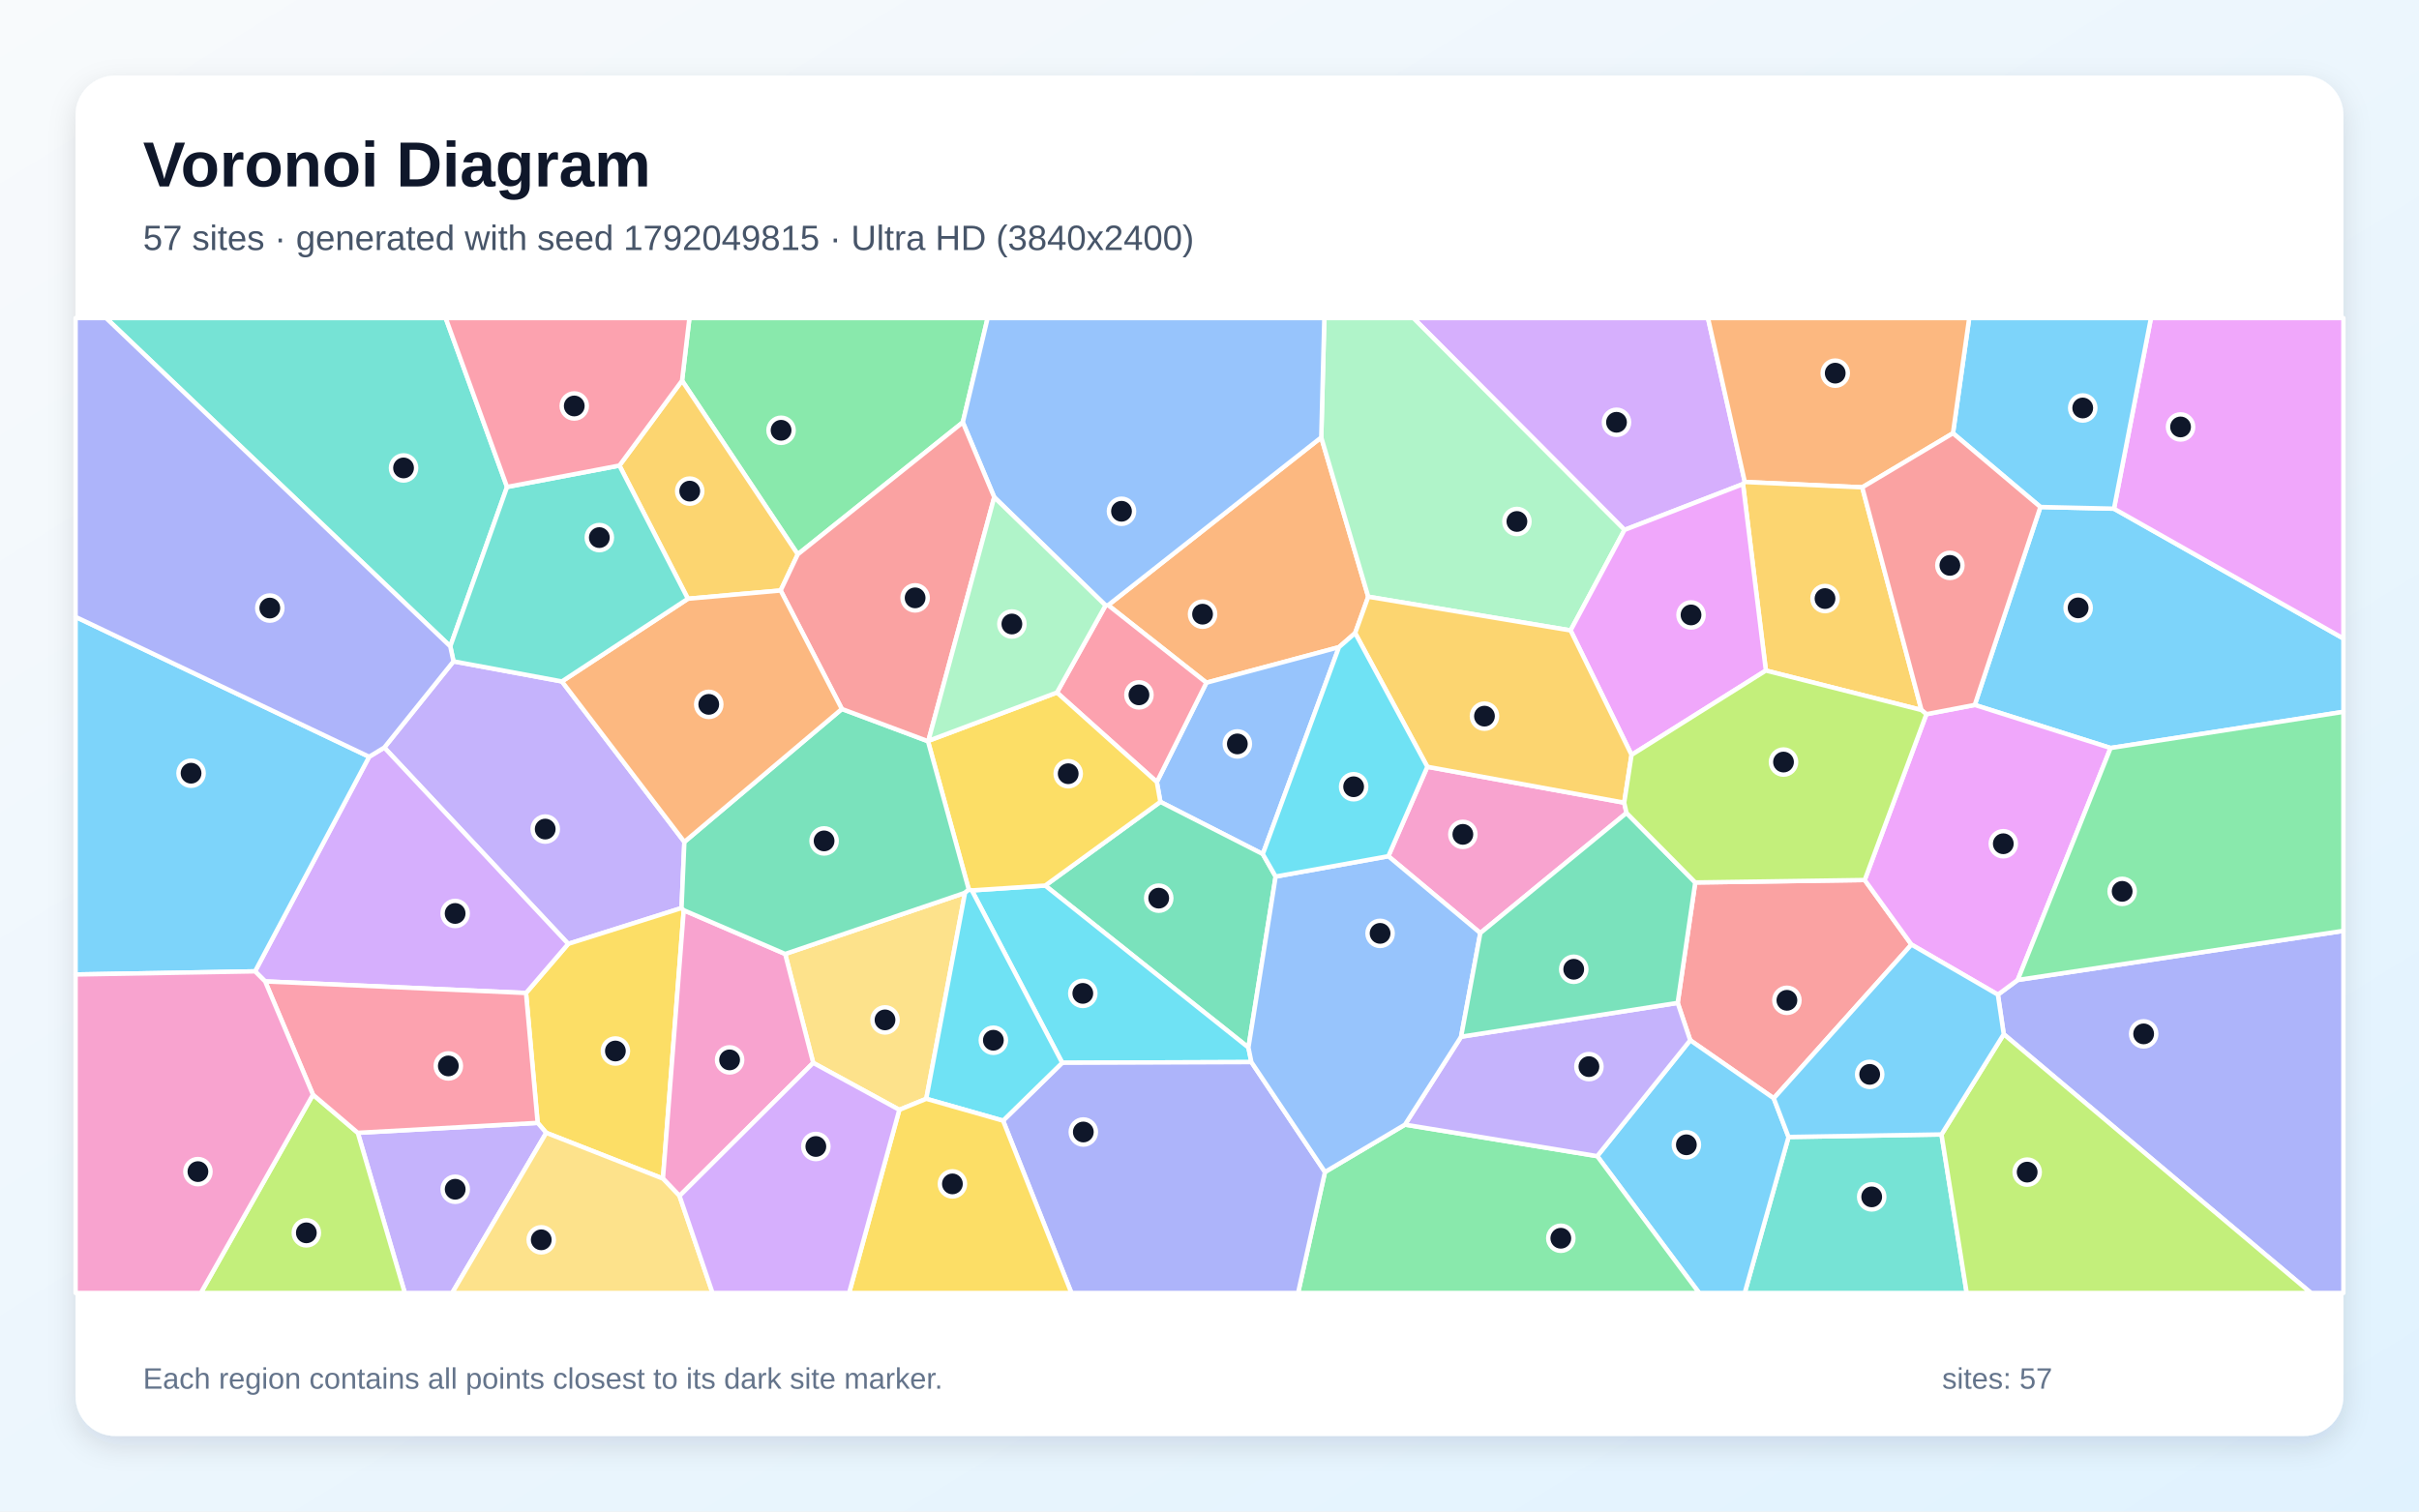
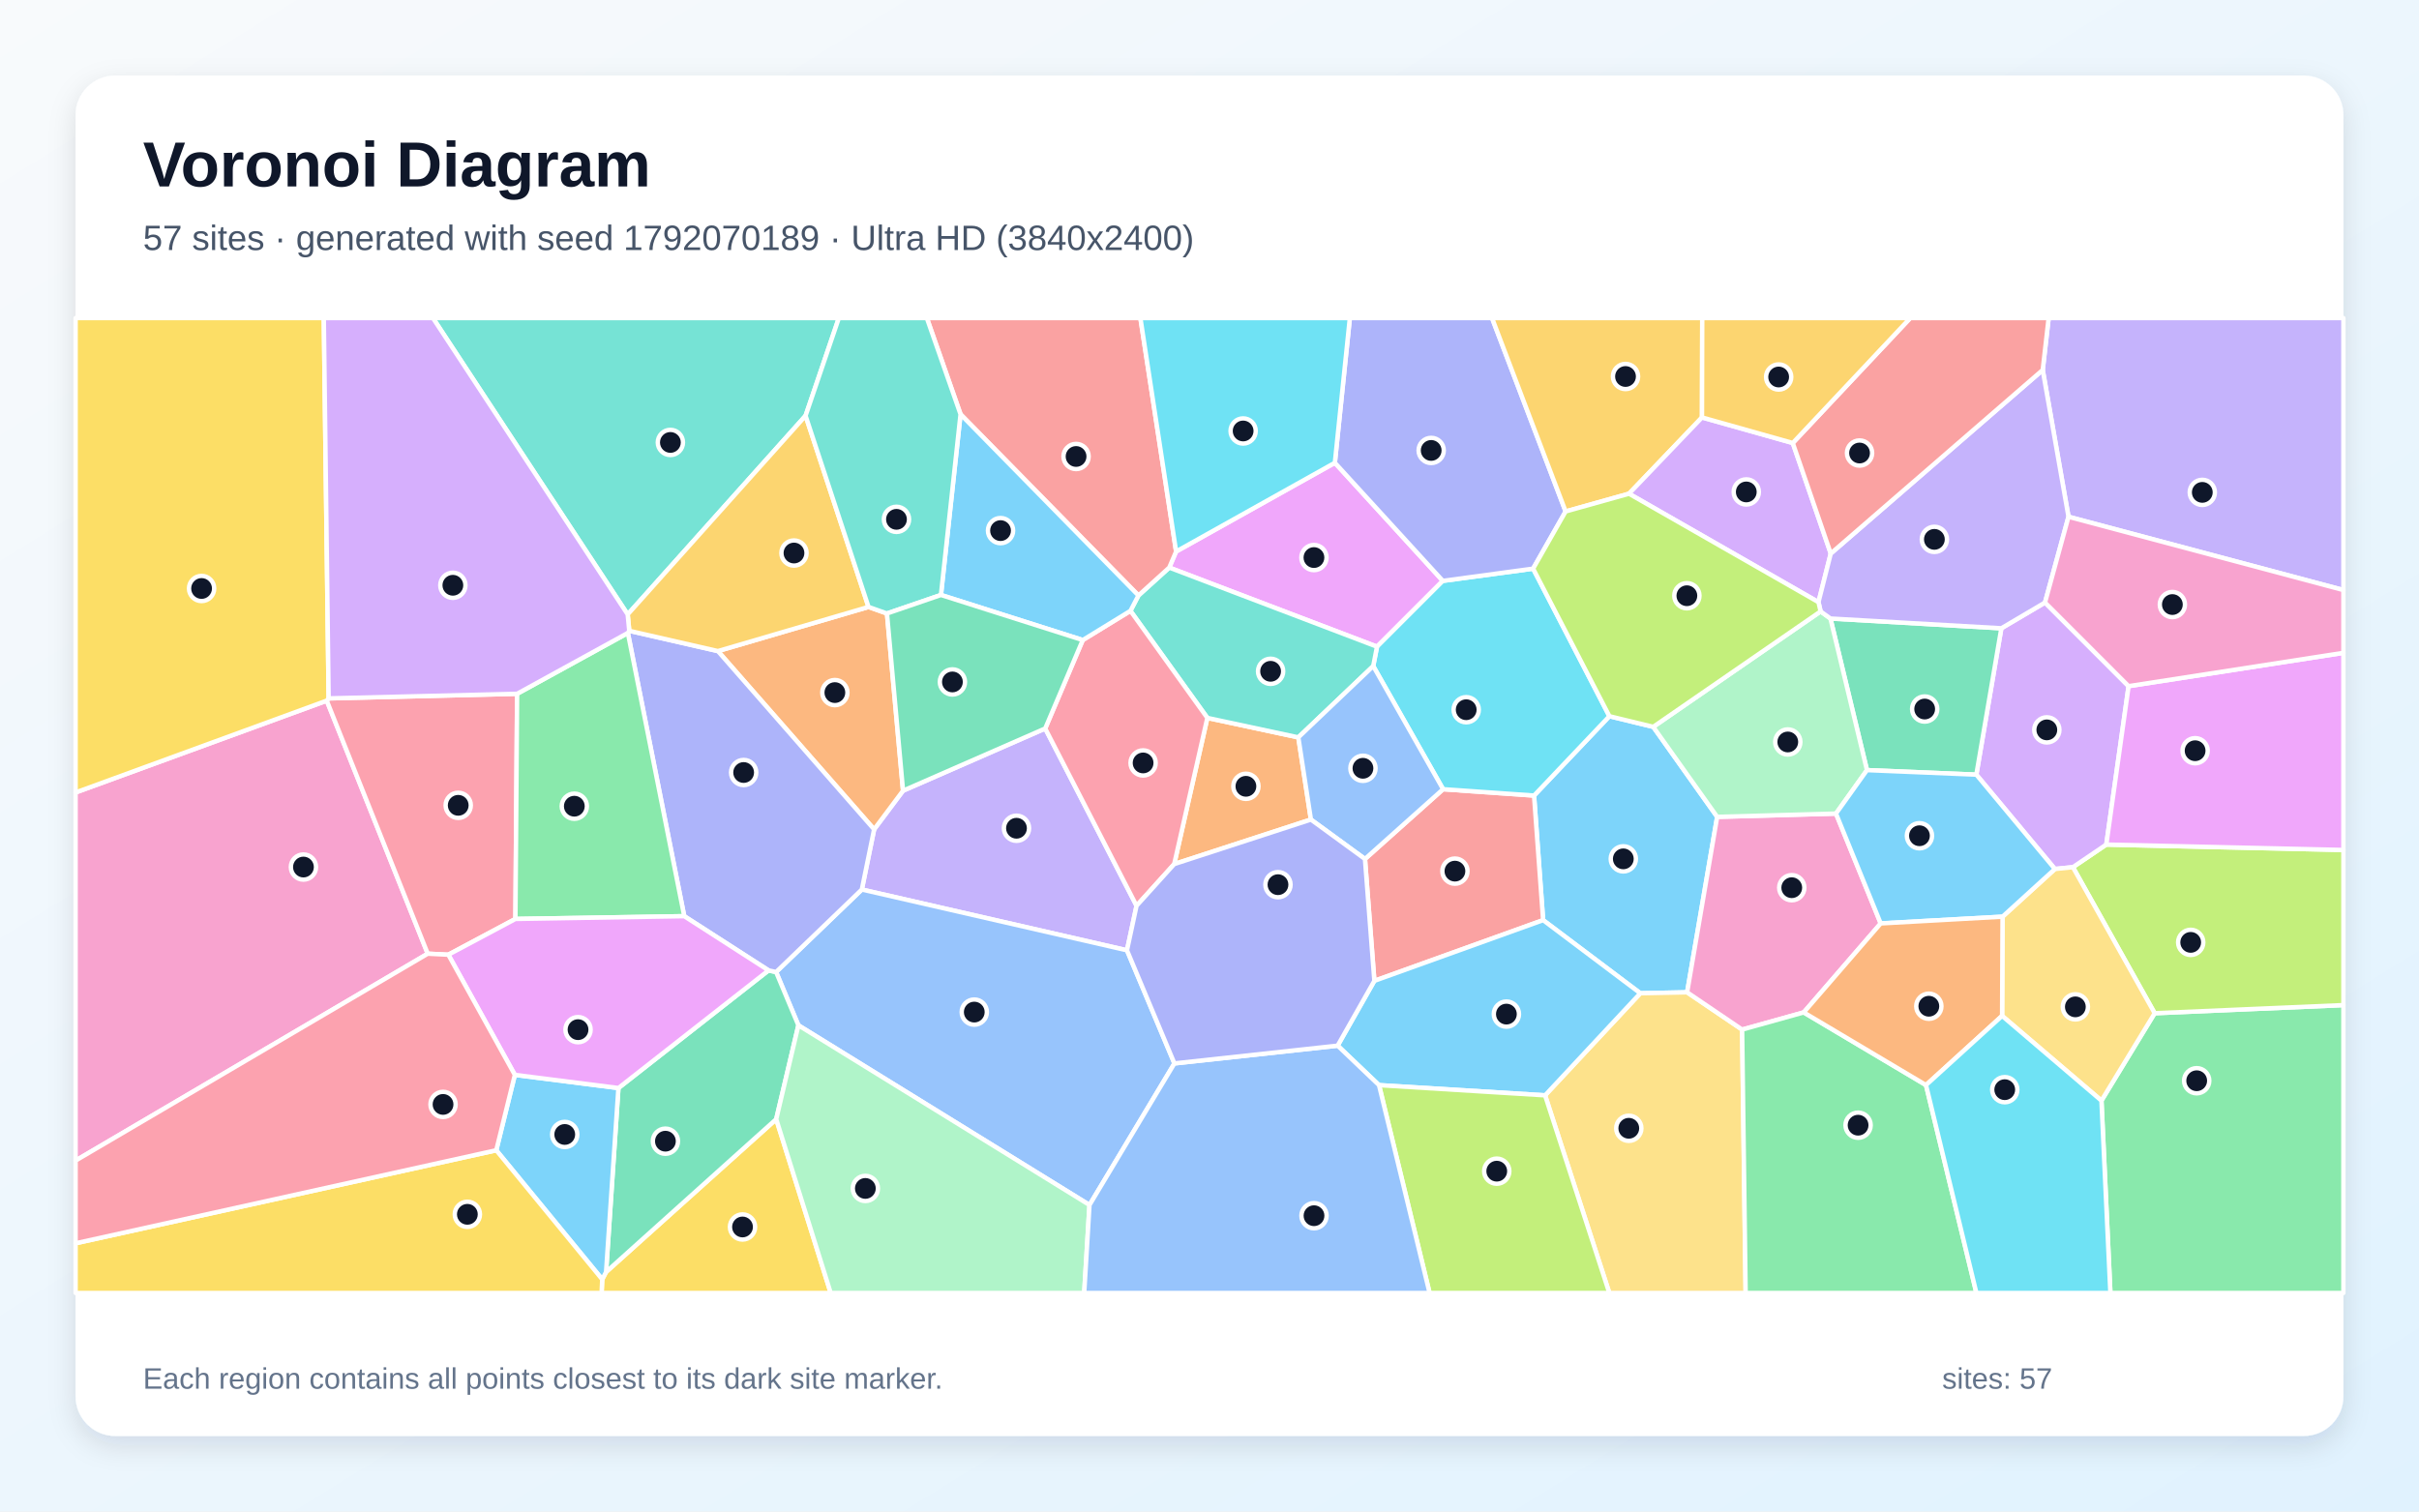
<svg xmlns="http://www.w3.org/2000/svg" width="3840" height="2400" viewBox="0 0 3840 2400" role="img" aria-labelledby="title description">
  <defs>
    <linearGradient id="background" x1="0" y1="0" x2="1" y2="1">
      <stop stop-color="#F8FAFC" />
      <stop offset="1" stop-color="#E0F2FE" />
    </linearGradient>
    <filter id="shadow" x="-5%" y="-5%" width="110%" height="110%">
      <feDropShadow dx="0" dy="15" stdDeviation="22" flood-color="#0F172A" flood-opacity=".12" />
    </filter>
  </defs>
  <rect width="3840" height="2400" fill="url(#background)" />
  <rect x="120" y="120" width="3600" height="2160" rx="63" fill="#FFFFFF" filter="url(#shadow)" />
  <g font-family="Arial, sans-serif">
    <text x="227" y="296" font-size="101" font-weight="700" fill="#0F172A">Voronoi Diagram</text>
-     <text x="227" y="397" font-size="56" fill="#475569">57 sites · generated with seed 1792049815 · Ultra HD (3840x2400)</text>
+     <text x="227" y="397" font-size="56" fill="#475569">57 sites · generated with seed 1792070189 · Ultra HD (3840x2400)</text>
  </g>
  <g stroke="#FFFFFF" stroke-width="7" stroke-linejoin="round">
-     <polygon points="3350.4,1187.7 3134.8,1119.3 3239.0,805.0 3355.8,807.7 3720.0,1013.8 3720.0,1130.3" fill="#38BDF8" fill-opacity="0.65" />
-     <polygon points="610.0,1187.0 719.9,1050.1 892.0,1082.0 1086.4,1336.8 1081.9,1441.8 902.0,1498.7" fill="#A78BFA" fill-opacity="0.65" />
-     <polygon points="2265.8,1217.5 2578.3,1274.5 2582.0,1290.8 2349.9,1481.5 2203.9,1359.5" fill="#F472B6" fill-opacity="0.65" />
-     <polygon points="2097.4,694.5 2172.0,947.5 2151.2,1005.2 2125.5,1027.6 1915.1,1084.0 1759.1,960.9" fill="#FB923C" fill-opacity="0.65" />
-     <polygon points="1085.4,1445.3 1052.4,1871.4 867.1,1798.7 853.5,1782.9 835.0,1576.7 902.0,1498.7 1081.9,1441.8" fill="#FACC15" fill-opacity="0.65" />
-     <polygon points="1528.4,670.6 1266.4,880.2 1082.7,604.4 1094.4,505.0 1567.8,505.0" fill="#4ADE80" fill-opacity="0.65" />
-     <polygon points="2839.2,1805.3 3082.0,1801.3 3122.0,2053.0 2769.6,2053.0" fill="#2DD4BF" fill-opacity="0.65" />
-     <polygon points="2004.6,1356.1 1842.0,1273.2 1836.4,1241.7 1915.1,1084.0 2125.5,1027.6" fill="#60A5FA" fill-opacity="0.65" />
-     <polygon points="3355.8,807.7 3414.5,505.0 3720.0,505.0 3720.0,1013.8" fill="#E879F9" fill-opacity="0.65" />
-     <polygon points="2025.0,1391.8 1981.8,1663.3 1659.2,1406.1 1842.0,1273.2 2004.6,1356.1" fill="#34D399" fill-opacity="0.65" />
-     <polygon points="2691.1,1401.2 2960.1,1397.3 3034.3,1499.8 2815.7,1743.9 2683.1,1651.7 2663.2,1592.4" fill="#F87171" fill-opacity="0.65" />
-     <polygon points="3180.8,1642.1 3171.5,1579.3 3203.0,1556.0 3720.0,1478.0 3720.0,2053.0 3668.5,2053.0" fill="#818CF8" fill-opacity="0.65" />
-     <polygon points="1082.7,604.4 1266.4,880.2 1239.2,937.6 1092.0,950.7 983.3,739.2" fill="#FBBF24" fill-opacity="0.65" />
-     <polygon points="3082.0,1801.3 3180.8,1642.1 3668.5,2053.0 3122.0,2053.0" fill="#A3E635" fill-opacity="0.65" />
-     <polygon points="2766.9,768.6 2578.8,841.4 2243.7,505.0 2711.3,505.0 2769.8,765.3" fill="#C084FC" fill-opacity="0.65" />
-     <polygon points="1836.4,1241.7 1677.8,1099.6 1755.0,961.3 1759.1,960.9 1915.1,1084.0" fill="#FB7185" fill-opacity="0.65" />
-     <polygon points="1986.5,1686.4 1686.2,1687.5 1542.7,1413.8 1659.2,1406.1 1981.8,1663.3" fill="#22D3EE" fill-opacity="0.65" />
-     <polygon points="2493.2,1001.0 2172.0,947.5 2097.4,694.5 2102.3,505.0 2243.7,505.0 2578.8,841.4" fill="#86EFAC" fill-opacity="0.65" />
-     <polygon points="1470.4,1744.7 1427.6,1762.2 1290.9,1687.6 1246.4,1514.7 1531.9,1417.6" fill="#FCD34D" fill-opacity="0.65" />
-     <polygon points="3355.8,807.7 3239.0,805.0 3100.2,687.9 3126.0,505.0 3414.5,505.0" fill="#38BDF8" fill-opacity="0.65" />
-     <polygon points="2535.5,1835.7 2683.1,1651.7 2815.7,1743.9 2839.2,1805.3 2769.6,2053.0 2697.3,2053.0" fill="#38BDF8" fill-opacity="0.65" />
-     <polygon points="568.0,1798.7 853.5,1782.9 867.1,1798.7 717.8,2053.0 642.6,2053.0" fill="#A78BFA" fill-opacity="0.65" />
-     <polygon points="1078.7,1898.9 1052.4,1871.4 1085.4,1445.3 1246.4,1514.7 1290.9,1687.6" fill="#F472B6" fill-opacity="0.65" />
-     <polygon points="2956.2,773.8 2769.8,765.3 2711.3,505.0 3126.0,505.0 3100.2,687.9" fill="#FB923C" fill-opacity="0.65" />
-     <polygon points="1659.2,1406.1 1542.7,1413.8 1537.9,1412.5 1473.1,1176.9 1473.7,1176.3 1677.8,1099.6 1836.4,1241.7 1842.0,1273.2" fill="#FACC15" fill-opacity="0.65" />
-     <polygon points="2103.3,1860.9 2230.3,1785.7 2535.5,1835.7 2697.3,2053.0 2060.6,2053.0" fill="#4ADE80" fill-opacity="0.65" />
-     <polygon points="804.9,773.2 714.8,1026.3 168.4,505.0 707.5,505.0" fill="#2DD4BF" fill-opacity="0.65" />
-     <polygon points="2097.4,694.5 1759.1,960.9 1755.0,961.3 1578.3,789.5 1528.4,670.6 1567.8,505.0 2102.3,505.0" fill="#60A5FA" fill-opacity="0.65" />
-     <polygon points="3203.0,1556.0 3171.5,1579.3 3034.3,1499.8 2960.1,1397.3 3058.0,1134.0 3134.8,1119.3 3350.4,1187.7" fill="#E879F9" fill-opacity="0.65" />
-     <polygon points="1336.4,1125.7 1473.1,1176.9 1537.9,1412.5 1531.9,1417.6 1246.4,1514.7 1085.4,1445.3 1081.9,1441.8 1086.4,1336.8" fill="#34D399" fill-opacity="0.65" />
-     <polygon points="1336.4,1125.7 1239.2,937.6 1266.4,880.2 1528.4,670.6 1578.3,789.5 1473.7,1176.3 1473.1,1176.9" fill="#F87171" fill-opacity="0.65" />
-     <polygon points="1592.3,1779.4 1686.2,1687.5 1986.5,1686.4 2103.3,1860.9 2060.6,2053.0 1700.8,2053.0" fill="#818CF8" fill-opacity="0.65" />
-     <polygon points="3050.2,1127.4 2803.2,1064.7 2766.9,768.6 2769.8,765.3 2956.2,773.8" fill="#FBBF24" fill-opacity="0.65" />
-     <polygon points="496.8,1738.1 568.0,1798.7 642.6,2053.0 318.8,2053.0" fill="#A3E635" fill-opacity="0.65" />
-     <polygon points="420.9,1558.3 404.9,1542.3 586.0,1201.6 610.0,1187.0 902.0,1498.7 835.0,1576.7" fill="#C084FC" fill-opacity="0.65" />
-     <polygon points="568.0,1798.7 496.8,1738.1 420.9,1558.3 835.0,1576.7 853.5,1782.9" fill="#FB7185" fill-opacity="0.65" />
-     <polygon points="1592.3,1779.4 1470.4,1744.7 1531.9,1417.6 1537.9,1412.5 1542.7,1413.8 1686.2,1687.5" fill="#22D3EE" fill-opacity="0.65" />
-     <polygon points="1578.3,789.5 1755.0,961.3 1677.8,1099.6 1473.7,1176.3" fill="#86EFAC" fill-opacity="0.65" />
-     <polygon points="867.1,1798.7 1052.4,1871.4 1078.7,1898.9 1131.1,2053.0 717.8,2053.0" fill="#FCD34D" fill-opacity="0.65" />
-     <polygon points="586.0,1201.6 404.9,1542.3 120.0,1547.3 120.0,979.5" fill="#38BDF8" fill-opacity="0.65" />
-     <polygon points="3171.5,1579.3 3180.8,1642.1 3082.0,1801.3 2839.2,1805.3 2815.7,1743.9 3034.3,1499.8" fill="#38BDF8" fill-opacity="0.65" />
-     <polygon points="2230.3,1785.7 2319.4,1646.1 2663.2,1592.4 2683.1,1651.7 2535.5,1835.7" fill="#A78BFA" fill-opacity="0.65" />
-     <polygon points="120.0,1547.3 404.9,1542.3 420.9,1558.3 496.8,1738.1 318.8,2053.0 120.0,2053.0" fill="#F472B6" fill-opacity="0.65" />
-     <polygon points="1092.0,950.7 1239.2,937.6 1336.4,1125.7 1086.4,1336.8 892.0,1082.0" fill="#FB923C" fill-opacity="0.65" />
-     <polygon points="1427.6,1762.2 1470.4,1744.7 1592.3,1779.4 1700.8,2053.0 1347.9,2053.0" fill="#FACC15" fill-opacity="0.65" />
-     <polygon points="3203.0,1556.0 3350.4,1187.7 3720.0,1130.3 3720.0,1478.0" fill="#4ADE80" fill-opacity="0.65" />
-     <polygon points="714.8,1026.3 804.9,773.2 983.3,739.2 1092.0,950.7 892.0,1082.0 719.9,1050.1" fill="#2DD4BF" fill-opacity="0.65" />
-     <polygon points="2319.4,1646.1 2230.3,1785.7 2103.3,1860.9 1986.5,1686.4 1981.8,1663.3 2025.0,1391.8 2203.9,1359.5 2349.9,1481.5" fill="#60A5FA" fill-opacity="0.65" />
-     <polygon points="2803.2,1064.7 2590.0,1198.6 2493.2,1001.0 2578.8,841.4 2766.9,768.6" fill="#E879F9" fill-opacity="0.65" />
-     <polygon points="2319.4,1646.1 2349.9,1481.5 2582.0,1290.8 2691.1,1401.2 2663.2,1592.4" fill="#34D399" fill-opacity="0.65" />
-     <polygon points="3058.0,1134.0 3050.2,1127.4 2956.2,773.8 3100.2,687.9 3239.0,805.0 3134.8,1119.3" fill="#F87171" fill-opacity="0.65" />
-     <polygon points="714.8,1026.3 719.9,1050.1 610.0,1187.0 586.0,1201.6 120.0,979.5 120.0,505.0 168.4,505.0" fill="#818CF8" fill-opacity="0.65" />
-     <polygon points="2590.0,1198.6 2578.3,1274.5 2265.8,1217.5 2151.2,1005.2 2172.0,947.5 2493.2,1001.0" fill="#FBBF24" fill-opacity="0.65" />
-     <polygon points="2590.0,1198.6 2803.2,1064.7 3050.2,1127.4 3058.0,1134.0 2960.1,1397.3 2691.1,1401.2 2582.0,1290.8 2578.3,1274.5" fill="#A3E635" fill-opacity="0.65" />
-     <polygon points="1078.7,1898.9 1290.9,1687.6 1427.6,1762.2 1347.9,2053.0 1131.1,2053.0" fill="#C084FC" fill-opacity="0.65" />
-     <polygon points="1082.7,604.4 983.3,739.2 804.9,773.2 707.5,505.0 1094.4,505.0" fill="#FB7185" fill-opacity="0.65" />
-     <polygon points="2025.0,1391.8 2004.6,1356.1 2125.5,1027.6 2151.2,1005.2 2265.8,1217.5 2203.9,1359.5" fill="#22D3EE" fill-opacity="0.65" />
+     <polygon points="2624.4,1154.1 2725.9,1297.0 2678.2,1575.6 2603.9,1577.1 2449.6,1461.0 2435.2,1263.2 2554.8,1137.2" fill="#38BDF8" fill-opacity="0.65" />
+     <polygon points="1659.2,1156.7 1804.2,1438.2 1789.0,1508.9 1368.1,1412.4 1387.6,1316.9 1433.5,1255.5" fill="#A78BFA" fill-opacity="0.65" />
+     <polygon points="120.0,1842.8 120.0,1258.3 518.7,1112.5 679.0,1514.3" fill="#F472B6" fill-opacity="0.65" />
+     <polygon points="1139.6,1033.8 1378.7,963.7 1408.0,974.1 1433.5,1255.5 1387.6,1316.9" fill="#FB923C" fill-opacity="0.65" />
+     <polygon points="956.0,2031.4 962.1,2019.7 1232.2,1777.0 1318.7,2053.0 955.0,2053.0" fill="#FACC15" fill-opacity="0.65" />
+     <polygon points="3335.9,1747.6 3420.4,1608.8 3720.0,1595.9 3720.0,2053.0 3350.1,2053.0" fill="#4ADE80" fill-opacity="0.65" />
+     <polygon points="1278.8,660.1 996.4,975.6 687.3,505.0 1331.6,505.0" fill="#2DD4BF" fill-opacity="0.65" />
+     <polygon points="1864.3,1688.5 1729.5,1913.3 1267.4,1628.0 1232.0,1543.4 1368.1,1412.4 1789.0,1508.9" fill="#60A5FA" fill-opacity="0.65" />
+     <polygon points="2119.0,734.8 2290.4,922.3 2185.9,1026.8 1856.1,901.2 1867.0,875.7" fill="#E879F9" fill-opacity="0.65" />
+     <polygon points="981.7,1727.6 1220.0,1540.8 1232.0,1543.4 1267.4,1628.0 1232.2,1777.0 962.1,2019.7" fill="#34D399" fill-opacity="0.65" />
+     <polygon points="2181.7,1557.4 2166.8,1363.9 2290.8,1253.1 2435.2,1263.2 2449.6,1461.0" fill="#F87171" fill-opacity="0.65" />
+     <polygon points="1232.0,1543.4 1220.0,1540.8 1086.2,1454.7 996.7,1005.0 998.9,1001.6 1139.6,1033.8 1387.6,1316.9 1368.1,1412.4" fill="#818CF8" fill-opacity="0.65" />
+     <polygon points="1378.7,963.7 1139.6,1033.8 998.9,1001.6 996.4,975.6 1278.8,660.1" fill="#FBBF24" fill-opacity="0.65" />
+     <polygon points="3420.4,1608.8 3290.6,1376.9 3343.6,1341.0 3720.0,1349.6 3720.0,1595.9" fill="#A3E635" fill-opacity="0.65" />
+     <polygon points="3137.3,1230.0 3177.0,997.6 3246.3,956.7 3379.0,1089.5 3343.6,1341.0 3290.6,1376.9 3262.0,1379.8" fill="#C084FC" fill-opacity="0.65" />
+     <polygon points="820.9,1101.6 818.2,1459.1 711.7,1515.9 679.0,1514.3 518.7,1112.5 521.7,1108.9" fill="#FB7185" fill-opacity="0.65" />
+     <polygon points="2290.8,1253.1 2179.9,1057.6 2185.9,1026.8 2290.4,922.3 2433.7,902.9 2554.8,1137.2 2435.2,1263.2" fill="#22D3EE" fill-opacity="0.65" />
+     <polygon points="1232.2,1777.0 1267.4,1628.0 1729.5,1913.3 1721.1,2053.0 1318.7,2053.0" fill="#86EFAC" fill-opacity="0.65" />
+     <polygon points="2452.7,1739.2 2603.9,1577.1 2678.2,1575.6 2765.5,1634.8 2771.1,2053.0 2554.7,2053.0" fill="#FCD34D" fill-opacity="0.65" />
+     <polygon points="787.8,1826.4 817.3,1706.7 981.7,1727.6 962.1,2019.7 956.0,2031.4" fill="#38BDF8" fill-opacity="0.65" />
+     <polygon points="2189.1,1723.0 2123.4,1660.3 2181.7,1557.4 2449.6,1461.0 2603.9,1577.1 2452.7,1739.2" fill="#38BDF8" fill-opacity="0.65" />
+     <polygon points="3283.6,820.5 3242.7,587.4 3252.1,505.0 3720.0,505.0 3720.0,936.9" fill="#A78BFA" fill-opacity="0.65" />
+     <polygon points="2985.5,1466.2 2863.3,1607.5 2765.5,1634.8 2678.2,1575.6 2725.9,1297.0 2914.5,1291.8" fill="#F472B6" fill-opacity="0.65" />
+     <polygon points="1864.0,1372.0 1916.6,1139.9 2061.0,1170.8 2081.0,1301.3" fill="#FB923C" fill-opacity="0.65" />
+     <polygon points="120.0,1974.1 787.8,1826.4 956.0,2031.4 955.0,2053.0 120.0,2053.0" fill="#FACC15" fill-opacity="0.65" />
+     <polygon points="2765.5,1634.8 2863.3,1607.5 3057.4,1722.9 3137.4,2053.0 2771.1,2053.0" fill="#4ADE80" fill-opacity="0.65" />
+     <polygon points="2179.9,1057.6 2061.0,1170.8 1916.6,1139.9 1794.5,969.9 1807.2,945.5 1856.1,901.2 2185.9,1026.8" fill="#2DD4BF" fill-opacity="0.65" />
+     <polygon points="2179.9,1057.6 2290.8,1253.1 2166.8,1363.9 2081.0,1301.3 2061.0,1170.8" fill="#60A5FA" fill-opacity="0.65" />
+     <polygon points="3343.6,1341.0 3379.0,1089.5 3720.0,1036.6 3720.0,1349.6" fill="#E879F9" fill-opacity="0.65" />
+     <polygon points="2963.7,1222.8 2905.7,982.1 3177.0,997.6 3137.3,1230.0" fill="#34D399" fill-opacity="0.65" />
+     <polygon points="1867.0,875.7 1856.1,901.2 1807.2,945.5 1524.8,657.8 1471.3,505.0 1810.3,505.0" fill="#F87171" fill-opacity="0.65" />
+     <polygon points="2485.3,812.1 2433.7,902.9 2290.4,922.3 2119.0,734.8 2142.8,505.0 2368.5,505.0" fill="#818CF8" fill-opacity="0.65" />
+     <polygon points="2701.8,662.8 2585.9,783.9 2485.3,812.1 2368.5,505.0 2702.2,505.0" fill="#FBBF24" fill-opacity="0.65" />
+     <polygon points="2189.1,1723.0 2452.7,1739.2 2554.7,2053.0 2269.4,2053.0" fill="#A3E635" fill-opacity="0.65" />
+     <polygon points="2845.9,703.4 2906.2,878.9 2886.7,956.1 2585.9,783.9 2701.8,662.8" fill="#C084FC" fill-opacity="0.65" />
+     <polygon points="1718.8,1016.3 1794.5,969.9 1916.6,1139.9 1864.0,1372.0 1804.2,1438.2 1659.2,1156.7" fill="#FB7185" fill-opacity="0.65" />
+     <polygon points="2119.0,734.8 1867.0,875.7 1810.3,505.0 2142.8,505.0" fill="#22D3EE" fill-opacity="0.65" />
+     <polygon points="2890.1,970.8 2905.7,982.1 2963.7,1222.8 2914.5,1291.8 2725.9,1297.0 2624.4,1154.1" fill="#86EFAC" fill-opacity="0.65" />
+     <polygon points="3178.2,1613.0 3178.9,1455.5 3262.0,1379.8 3290.6,1376.9 3420.4,1608.8 3335.9,1747.6" fill="#FCD34D" fill-opacity="0.65" />
+     <polygon points="2963.7,1222.8 3137.3,1230.0 3262.0,1379.8 3178.9,1455.5 2985.5,1466.2 2914.5,1291.8" fill="#38BDF8" fill-opacity="0.65" />
+     <polygon points="1493.7,944.7 1524.8,657.8 1807.2,945.5 1794.5,969.9 1718.8,1016.3" fill="#38BDF8" fill-opacity="0.65" />
+     <polygon points="3242.7,587.4 3283.6,820.5 3246.3,956.7 3177.0,997.6 2905.7,982.1 2890.1,970.8 2886.7,956.1 2906.2,878.9" fill="#A78BFA" fill-opacity="0.65" />
+     <polygon points="3379.0,1089.5 3246.3,956.7 3283.6,820.5 3720.0,936.9 3720.0,1036.6" fill="#F472B6" fill-opacity="0.65" />
+     <polygon points="3178.9,1455.5 3178.2,1613.0 3057.4,1722.9 2863.3,1607.5 2985.5,1466.2" fill="#FB923C" fill-opacity="0.65" />
+     <polygon points="521.7,1108.9 518.7,1112.5 120.0,1258.3 120.0,505.0 514.0,505.0" fill="#FACC15" fill-opacity="0.65" />
+     <polygon points="996.7,1005.0 1086.2,1454.7 818.2,1459.1 820.9,1101.6" fill="#4ADE80" fill-opacity="0.65" />
+     <polygon points="1524.8,657.8 1493.7,944.7 1408.0,974.1 1378.7,963.7 1278.8,660.1 1331.6,505.0 1471.3,505.0" fill="#2DD4BF" fill-opacity="0.65" />
+     <polygon points="1729.5,1913.3 1864.3,1688.5 2123.4,1660.3 2189.1,1723.0 2269.4,2053.0 1721.1,2053.0" fill="#60A5FA" fill-opacity="0.65" />
+     <polygon points="817.3,1706.7 711.7,1515.9 818.2,1459.1 1086.2,1454.7 1220.0,1540.8 981.7,1727.6" fill="#E879F9" fill-opacity="0.65" />
+     <polygon points="1493.7,944.7 1718.8,1016.3 1659.2,1156.7 1433.5,1255.5 1408.0,974.1" fill="#34D399" fill-opacity="0.65" />
+     <polygon points="3242.7,587.4 2906.2,878.9 2845.9,703.4 3032.4,505.0 3252.1,505.0" fill="#F87171" fill-opacity="0.65" />
+     <polygon points="2123.4,1660.3 1864.3,1688.5 1789.0,1508.9 1804.2,1438.2 1864.0,1372.0 2081.0,1301.3 2166.8,1363.9 2181.7,1557.4" fill="#818CF8" fill-opacity="0.65" />
+     <polygon points="2845.9,703.4 2701.8,662.8 2702.2,505.0 3032.4,505.0" fill="#FBBF24" fill-opacity="0.65" />
+     <polygon points="2585.9,783.9 2886.7,956.1 2890.1,970.8 2624.4,1154.1 2554.8,1137.2 2433.7,902.9 2485.3,812.1" fill="#A3E635" fill-opacity="0.65" />
+     <polygon points="996.4,975.6 998.9,1001.6 996.7,1005.0 820.9,1101.6 521.7,1108.9 514.0,505.0 687.3,505.0" fill="#C084FC" fill-opacity="0.65" />
+     <polygon points="120.0,1974.1 120.0,1842.8 679.0,1514.3 711.7,1515.9 817.3,1706.7 787.8,1826.4" fill="#FB7185" fill-opacity="0.65" />
+     <polygon points="3057.4,1722.9 3178.2,1613.0 3335.9,1747.6 3350.1,2053.0 3137.4,2053.0" fill="#22D3EE" fill-opacity="0.65" />
  </g>
  <g>
-     <circle cx="3298.9" cy="965.2" r="20" fill="#0F172A" stroke="#FFFFFF" stroke-width="7" />
-     <circle cx="865.5" cy="1316.4" r="20" fill="#0F172A" stroke="#FFFFFF" stroke-width="7" />
-     <circle cx="2322.2" cy="1324.8" r="20" fill="#0F172A" stroke="#FFFFFF" stroke-width="7" />
-     <circle cx="1909.0" cy="975.2" r="20" fill="#0F172A" stroke="#FFFFFF" stroke-width="7" />
-     <circle cx="976.9" cy="1668.8" r="20" fill="#0F172A" stroke="#FFFFFF" stroke-width="7" />
-     <circle cx="1239.9" cy="683.2" r="20" fill="#0F172A" stroke="#FFFFFF" stroke-width="7" />
-     <circle cx="2971.2" cy="1900.4" r="20" fill="#0F172A" stroke="#FFFFFF" stroke-width="7" />
-     <circle cx="1964.2" cy="1181.2" r="20" fill="#0F172A" stroke="#FFFFFF" stroke-width="7" />
-     <circle cx="3461.5" cy="677.9" r="20" fill="#0F172A" stroke="#FFFFFF" stroke-width="7" />
-     <circle cx="1839.4" cy="1426.1" r="20" fill="#0F172A" stroke="#FFFFFF" stroke-width="7" />
-     <circle cx="2836.6" cy="1588.3" r="20" fill="#0F172A" stroke="#FFFFFF" stroke-width="7" />
-     <circle cx="3402.9" cy="1641.6" r="20" fill="#0F172A" stroke="#FFFFFF" stroke-width="7" />
-     <circle cx="1094.9" cy="779.8" r="20" fill="#0F172A" stroke="#FFFFFF" stroke-width="7" />
-     <circle cx="3218.0" cy="1861.1" r="20" fill="#0F172A" stroke="#FFFFFF" stroke-width="7" />
-     <circle cx="2566.1" cy="670.5" r="20" fill="#0F172A" stroke="#FFFFFF" stroke-width="7" />
-     <circle cx="1808.0" cy="1103.3" r="20" fill="#0F172A" stroke="#FFFFFF" stroke-width="7" />
-     <circle cx="1718.9" cy="1577.3" r="20" fill="#0F172A" stroke="#FFFFFF" stroke-width="7" />
-     <circle cx="2408.0" cy="828.0" r="20" fill="#0F172A" stroke="#FFFFFF" stroke-width="7" />
-     <circle cx="1404.9" cy="1619.4" r="20" fill="#0F172A" stroke="#FFFFFF" stroke-width="7" />
-     <circle cx="3306.2" cy="647.8" r="20" fill="#0F172A" stroke="#FFFFFF" stroke-width="7" />
-     <circle cx="2677.0" cy="1817.7" r="20" fill="#0F172A" stroke="#FFFFFF" stroke-width="7" />
-     <circle cx="722.6" cy="1888.3" r="20" fill="#0F172A" stroke="#FFFFFF" stroke-width="7" />
-     <circle cx="1158.2" cy="1682.9" r="20" fill="#0F172A" stroke="#FFFFFF" stroke-width="7" />
-     <circle cx="2913.3" cy="592.5" r="20" fill="#0F172A" stroke="#FFFFFF" stroke-width="7" />
-     <circle cx="1695.7" cy="1228.5" r="20" fill="#0F172A" stroke="#FFFFFF" stroke-width="7" />
-     <circle cx="2477.7" cy="1966.1" r="20" fill="#0F172A" stroke="#FFFFFF" stroke-width="7" />
-     <circle cx="640.6" cy="743.0" r="20" fill="#0F172A" stroke="#FFFFFF" stroke-width="7" />
-     <circle cx="1780.3" cy="811.8" r="20" fill="#0F172A" stroke="#FFFFFF" stroke-width="7" />
-     <circle cx="3180.1" cy="1339.7" r="20" fill="#0F172A" stroke="#FFFFFF" stroke-width="7" />
-     <circle cx="1308.2" cy="1335.2" r="20" fill="#0F172A" stroke="#FFFFFF" stroke-width="7" />
-     <circle cx="1452.7" cy="949.3" r="20" fill="#0F172A" stroke="#FFFFFF" stroke-width="7" />
-     <circle cx="1719.7" cy="1797.4" r="20" fill="#0F172A" stroke="#FFFFFF" stroke-width="7" />
-     <circle cx="2897.1" cy="950.4" r="20" fill="#0F172A" stroke="#FFFFFF" stroke-width="7" />
-     <circle cx="486.3" cy="1957.5" r="20" fill="#0F172A" stroke="#FFFFFF" stroke-width="7" />
-     <circle cx="722.5" cy="1450.4" r="20" fill="#0F172A" stroke="#FFFFFF" stroke-width="7" />
-     <circle cx="711.7" cy="1692.5" r="20" fill="#0F172A" stroke="#FFFFFF" stroke-width="7" />
-     <circle cx="1576.9" cy="1651.7" r="20" fill="#0F172A" stroke="#FFFFFF" stroke-width="7" />
-     <circle cx="1606.3" cy="990.8" r="20" fill="#0F172A" stroke="#FFFFFF" stroke-width="7" />
-     <circle cx="859.2" cy="1968.6" r="20" fill="#0F172A" stroke="#FFFFFF" stroke-width="7" />
-     <circle cx="303.3" cy="1227.7" r="20" fill="#0F172A" stroke="#FFFFFF" stroke-width="7" />
-     <circle cx="2968.0" cy="1705.9" r="20" fill="#0F172A" stroke="#FFFFFF" stroke-width="7" />
-     <circle cx="2522.3" cy="1693.6" r="20" fill="#0F172A" stroke="#FFFFFF" stroke-width="7" />
-     <circle cx="314.2" cy="1860.3" r="20" fill="#0F172A" stroke="#FFFFFF" stroke-width="7" />
-     <circle cx="1125.1" cy="1118.4" r="20" fill="#0F172A" stroke="#FFFFFF" stroke-width="7" />
-     <circle cx="1511.9" cy="1879.8" r="20" fill="#0F172A" stroke="#FFFFFF" stroke-width="7" />
-     <circle cx="3368.8" cy="1415.3" r="20" fill="#0F172A" stroke="#FFFFFF" stroke-width="7" />
-     <circle cx="951.4" cy="853.6" r="20" fill="#0F172A" stroke="#FFFFFF" stroke-width="7" />
-     <circle cx="2190.8" cy="1482.0" r="20" fill="#0F172A" stroke="#FFFFFF" stroke-width="7" />
-     <circle cx="2684.4" cy="976.4" r="20" fill="#0F172A" stroke="#FFFFFF" stroke-width="7" />
-     <circle cx="2498.2" cy="1539.0" r="20" fill="#0F172A" stroke="#FFFFFF" stroke-width="7" />
-     <circle cx="3095.3" cy="897.7" r="20" fill="#0F172A" stroke="#FFFFFF" stroke-width="7" />
-     <circle cx="428.3" cy="965.5" r="20" fill="#0F172A" stroke="#FFFFFF" stroke-width="7" />
-     <circle cx="2356.5" cy="1137.1" r="20" fill="#0F172A" stroke="#FFFFFF" stroke-width="7" />
-     <circle cx="2831.2" cy="1210.0" r="20" fill="#0F172A" stroke="#FFFFFF" stroke-width="7" />
-     <circle cx="1295.1" cy="1820.4" r="20" fill="#0F172A" stroke="#FFFFFF" stroke-width="7" />
-     <circle cx="911.6" cy="644.6" r="20" fill="#0F172A" stroke="#FFFFFF" stroke-width="7" />
-     <circle cx="2148.8" cy="1249.2" r="20" fill="#0F172A" stroke="#FFFFFF" stroke-width="7" />
+     <circle cx="2576.9" cy="1363.7" r="20" fill="#0F172A" stroke="#FFFFFF" stroke-width="7" />
+     <circle cx="1613.6" cy="1315.1" r="20" fill="#0F172A" stroke="#FFFFFF" stroke-width="7" />
+     <circle cx="481.7" cy="1376.7" r="20" fill="#0F172A" stroke="#FFFFFF" stroke-width="7" />
+     <circle cx="1325.3" cy="1099.7" r="20" fill="#0F172A" stroke="#FFFFFF" stroke-width="7" />
+     <circle cx="1178.7" cy="1948.2" r="20" fill="#0F172A" stroke="#FFFFFF" stroke-width="7" />
+     <circle cx="3487.1" cy="1716.0" r="20" fill="#0F172A" stroke="#FFFFFF" stroke-width="7" />
+     <circle cx="1064.2" cy="702.5" r="20" fill="#0F172A" stroke="#FFFFFF" stroke-width="7" />
+     <circle cx="1546.6" cy="1607.0" r="20" fill="#0F172A" stroke="#FFFFFF" stroke-width="7" />
+     <circle cx="2085.8" cy="885.3" r="20" fill="#0F172A" stroke="#FFFFFF" stroke-width="7" />
+     <circle cx="1056.3" cy="1812.0" r="20" fill="#0F172A" stroke="#FFFFFF" stroke-width="7" />
+     <circle cx="2309.6" cy="1383.2" r="20" fill="#0F172A" stroke="#FFFFFF" stroke-width="7" />
+     <circle cx="1180.5" cy="1226.6" r="20" fill="#0F172A" stroke="#FFFFFF" stroke-width="7" />
+     <circle cx="1260.4" cy="878.1" r="20" fill="#0F172A" stroke="#FFFFFF" stroke-width="7" />
+     <circle cx="3477.6" cy="1496.3" r="20" fill="#0F172A" stroke="#FFFFFF" stroke-width="7" />
+     <circle cx="3249.2" cy="1158.9" r="20" fill="#0F172A" stroke="#FFFFFF" stroke-width="7" />
+     <circle cx="727.4" cy="1278.7" r="20" fill="#0F172A" stroke="#FFFFFF" stroke-width="7" />
+     <circle cx="2327.5" cy="1126.9" r="20" fill="#0F172A" stroke="#FFFFFF" stroke-width="7" />
+     <circle cx="1373.7" cy="1887.0" r="20" fill="#0F172A" stroke="#FFFFFF" stroke-width="7" />
+     <circle cx="2585.6" cy="1791.5" r="20" fill="#0F172A" stroke="#FFFFFF" stroke-width="7" />
+     <circle cx="896.5" cy="1801.3" r="20" fill="#0F172A" stroke="#FFFFFF" stroke-width="7" />
+     <circle cx="2391.3" cy="1610.2" r="20" fill="#0F172A" stroke="#FFFFFF" stroke-width="7" />
+     <circle cx="3496.0" cy="781.8" r="20" fill="#0F172A" stroke="#FFFFFF" stroke-width="7" />
+     <circle cx="2844.3" cy="1409.5" r="20" fill="#0F172A" stroke="#FFFFFF" stroke-width="7" />
+     <circle cx="1977.8" cy="1248.5" r="20" fill="#0F172A" stroke="#FFFFFF" stroke-width="7" />
+     <circle cx="741.9" cy="1928.1" r="20" fill="#0F172A" stroke="#FFFFFF" stroke-width="7" />
+     <circle cx="2949.6" cy="1786.6" r="20" fill="#0F172A" stroke="#FFFFFF" stroke-width="7" />
+     <circle cx="2017.0" cy="1065.9" r="20" fill="#0F172A" stroke="#FFFFFF" stroke-width="7" />
+     <circle cx="2163.6" cy="1219.9" r="20" fill="#0F172A" stroke="#FFFFFF" stroke-width="7" />
+     <circle cx="3484.6" cy="1192.0" r="20" fill="#0F172A" stroke="#FFFFFF" stroke-width="7" />
+     <circle cx="3055.3" cy="1125.8" r="20" fill="#0F172A" stroke="#FFFFFF" stroke-width="7" />
+     <circle cx="1708.2" cy="724.8" r="20" fill="#0F172A" stroke="#FFFFFF" stroke-width="7" />
+     <circle cx="2271.9" cy="715.2" r="20" fill="#0F172A" stroke="#FFFFFF" stroke-width="7" />
+     <circle cx="2580.4" cy="597.8" r="20" fill="#0F172A" stroke="#FFFFFF" stroke-width="7" />
+     <circle cx="2376.0" cy="1859.6" r="20" fill="#0F172A" stroke="#FFFFFF" stroke-width="7" />
+     <circle cx="2772.1" cy="781.1" r="20" fill="#0F172A" stroke="#FFFFFF" stroke-width="7" />
+     <circle cx="1814.6" cy="1211.4" r="20" fill="#0F172A" stroke="#FFFFFF" stroke-width="7" />
+     <circle cx="1973.4" cy="684.3" r="20" fill="#0F172A" stroke="#FFFFFF" stroke-width="7" />
+     <circle cx="2838.0" cy="1178.1" r="20" fill="#0F172A" stroke="#FFFFFF" stroke-width="7" />
+     <circle cx="3294.5" cy="1598.7" r="20" fill="#0F172A" stroke="#FFFFFF" stroke-width="7" />
+     <circle cx="3047.0" cy="1327.0" r="20" fill="#0F172A" stroke="#FFFFFF" stroke-width="7" />
+     <circle cx="1588.3" cy="842.5" r="20" fill="#0F172A" stroke="#FFFFFF" stroke-width="7" />
+     <circle cx="3070.7" cy="856.4" r="20" fill="#0F172A" stroke="#FFFFFF" stroke-width="7" />
+     <circle cx="3448.5" cy="959.9" r="20" fill="#0F172A" stroke="#FFFFFF" stroke-width="7" />
+     <circle cx="3061.9" cy="1597.7" r="20" fill="#0F172A" stroke="#FFFFFF" stroke-width="7" />
+     <circle cx="320.0" cy="934.4" r="20" fill="#0F172A" stroke="#FFFFFF" stroke-width="7" />
+     <circle cx="911.7" cy="1280.1" r="20" fill="#0F172A" stroke="#FFFFFF" stroke-width="7" />
+     <circle cx="1423.1" cy="824.6" r="20" fill="#0F172A" stroke="#FFFFFF" stroke-width="7" />
+     <circle cx="2085.9" cy="1930.3" r="20" fill="#0F172A" stroke="#FFFFFF" stroke-width="7" />
+     <circle cx="917.6" cy="1634.9" r="20" fill="#0F172A" stroke="#FFFFFF" stroke-width="7" />
+     <circle cx="1511.9" cy="1082.8" r="20" fill="#0F172A" stroke="#FFFFFF" stroke-width="7" />
+     <circle cx="2951.9" cy="719.3" r="20" fill="#0F172A" stroke="#FFFFFF" stroke-width="7" />
+     <circle cx="2028.7" cy="1404.7" r="20" fill="#0F172A" stroke="#FFFFFF" stroke-width="7" />
+     <circle cx="2823.5" cy="598.6" r="20" fill="#0F172A" stroke="#FFFFFF" stroke-width="7" />
+     <circle cx="2677.8" cy="945.9" r="20" fill="#0F172A" stroke="#FFFFFF" stroke-width="7" />
+     <circle cx="718.9" cy="929.3" r="20" fill="#0F172A" stroke="#FFFFFF" stroke-width="7" />
+     <circle cx="703.3" cy="1753.6" r="20" fill="#0F172A" stroke="#FFFFFF" stroke-width="7" />
+     <circle cx="3182.4" cy="1730.2" r="20" fill="#0F172A" stroke="#FFFFFF" stroke-width="7" />
  </g>
  <g font-family="Arial, sans-serif" font-size="47" fill="#64748B">
    <text x="227" y="2205">Each region contains all points closest to its dark site marker.</text>
    <text x="3083" y="2205">sites: 57</text>
  </g>
</svg>
